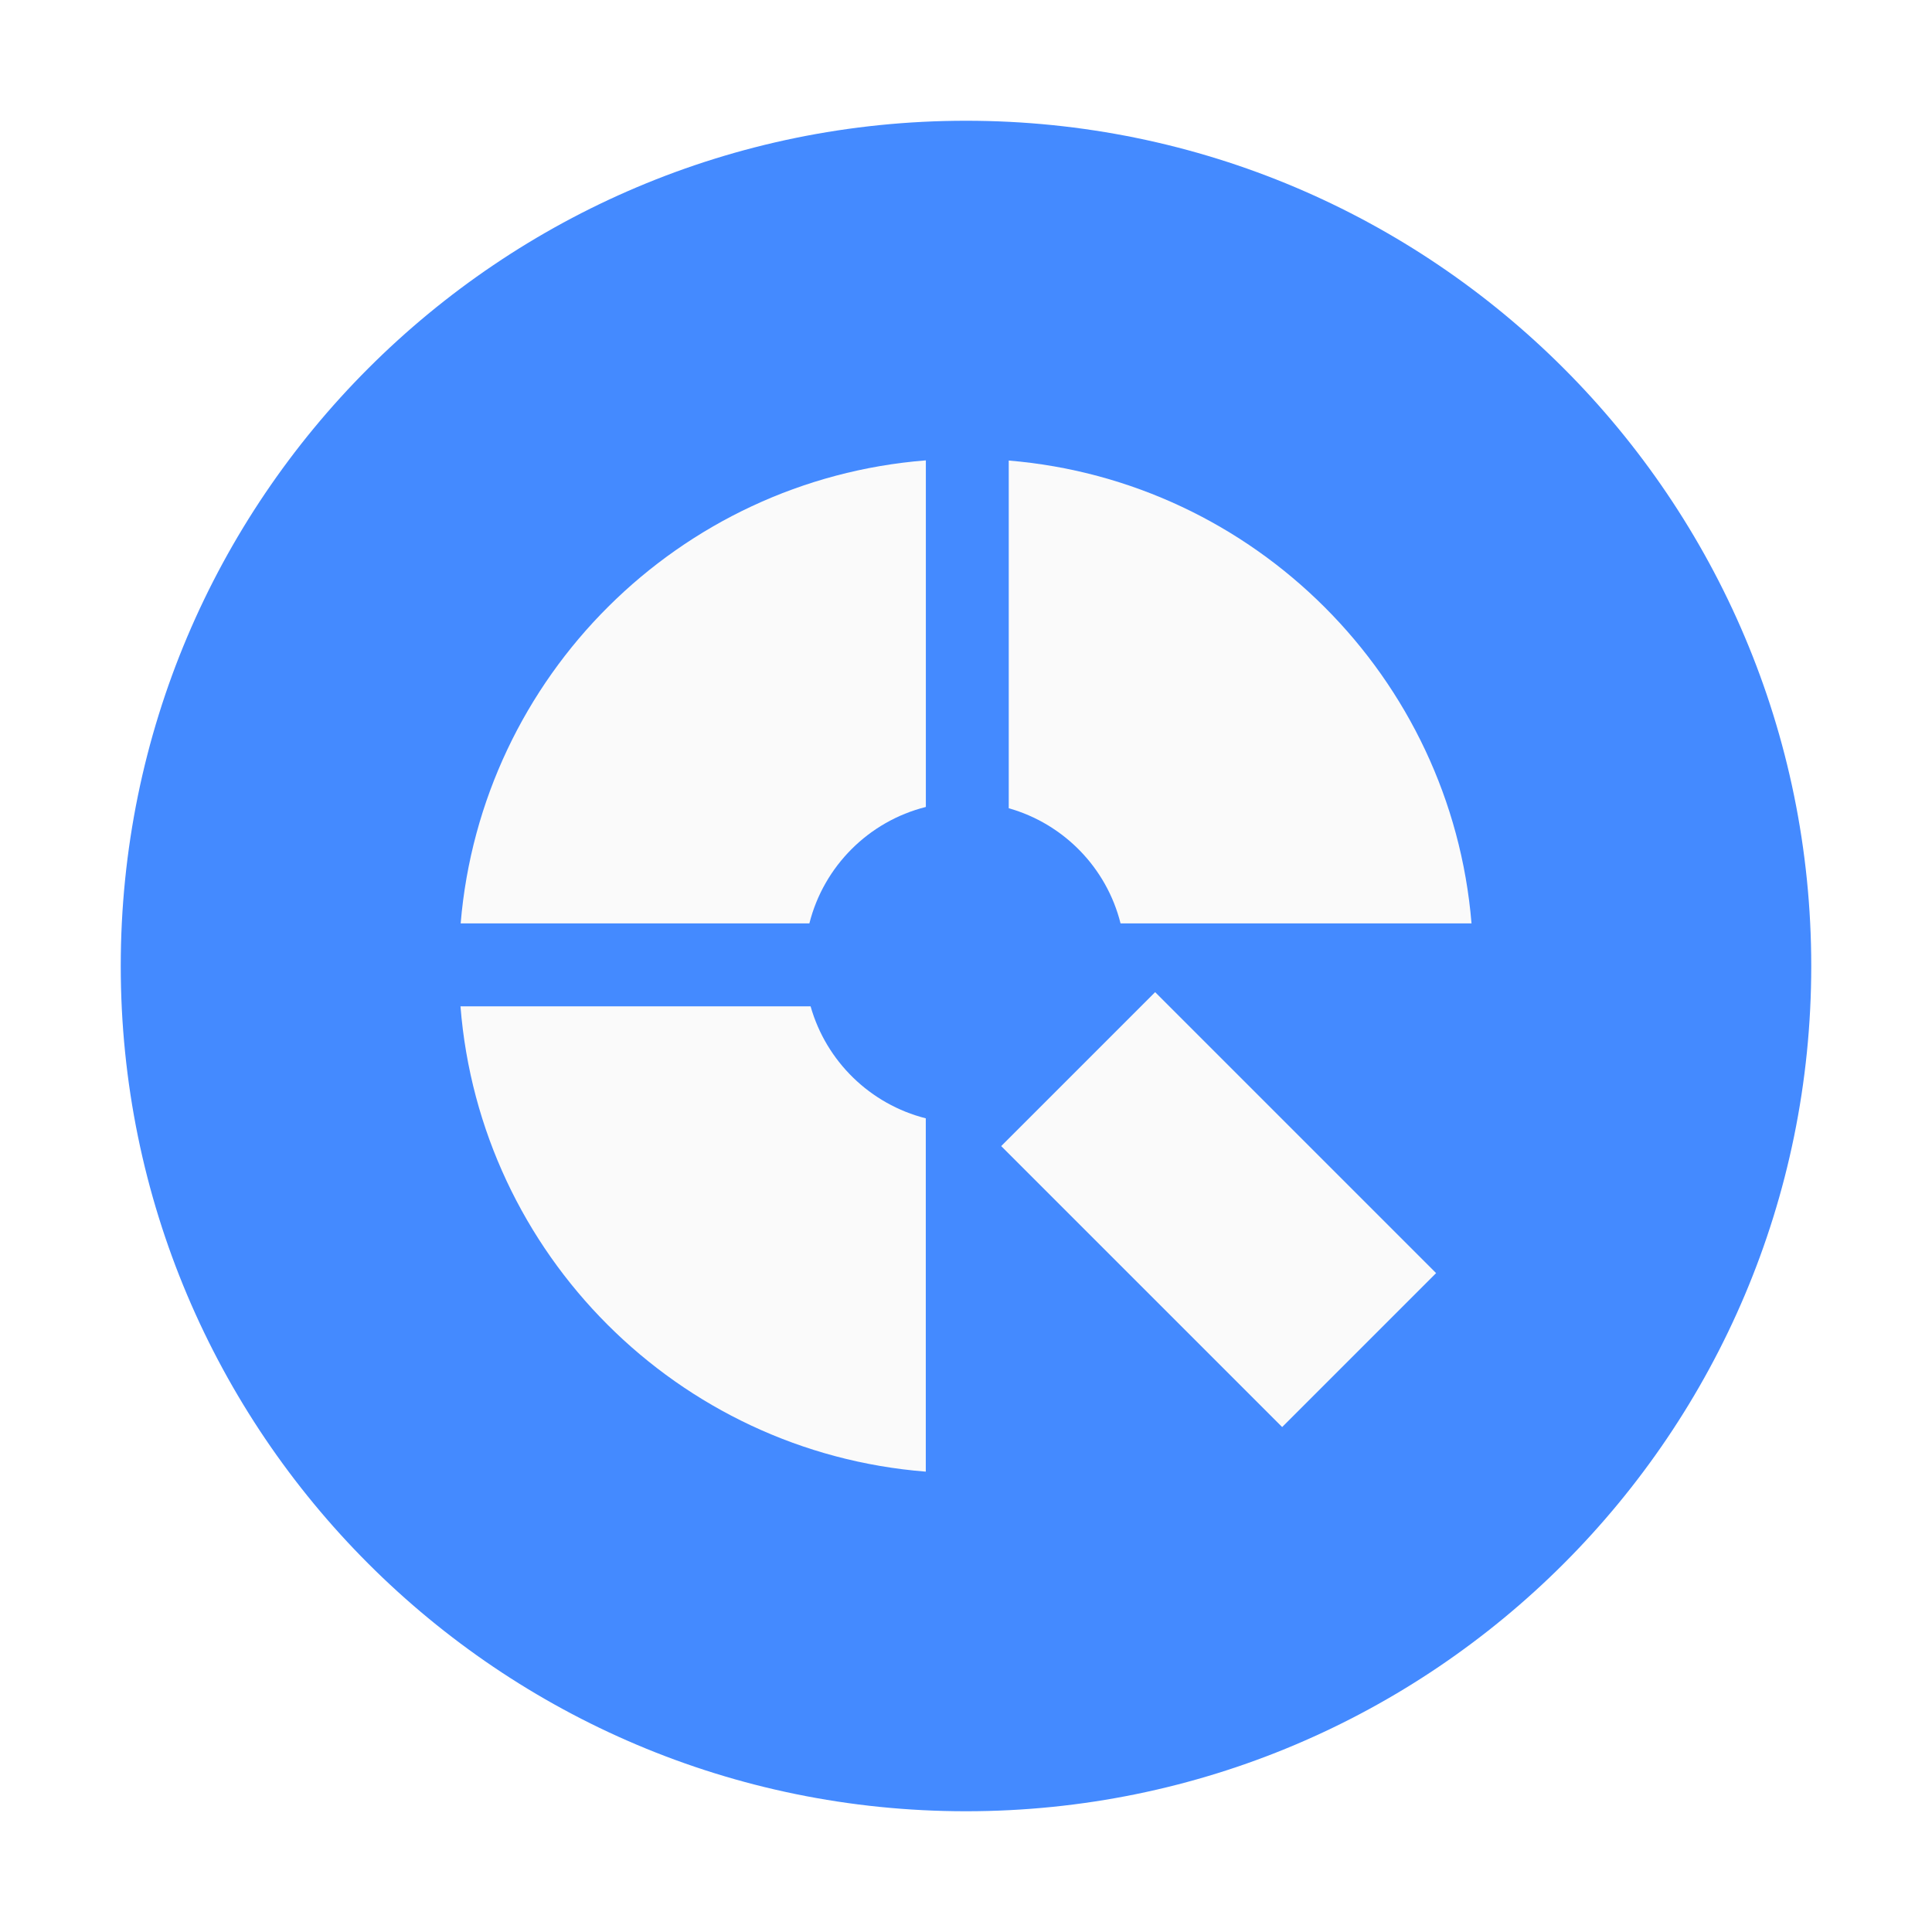
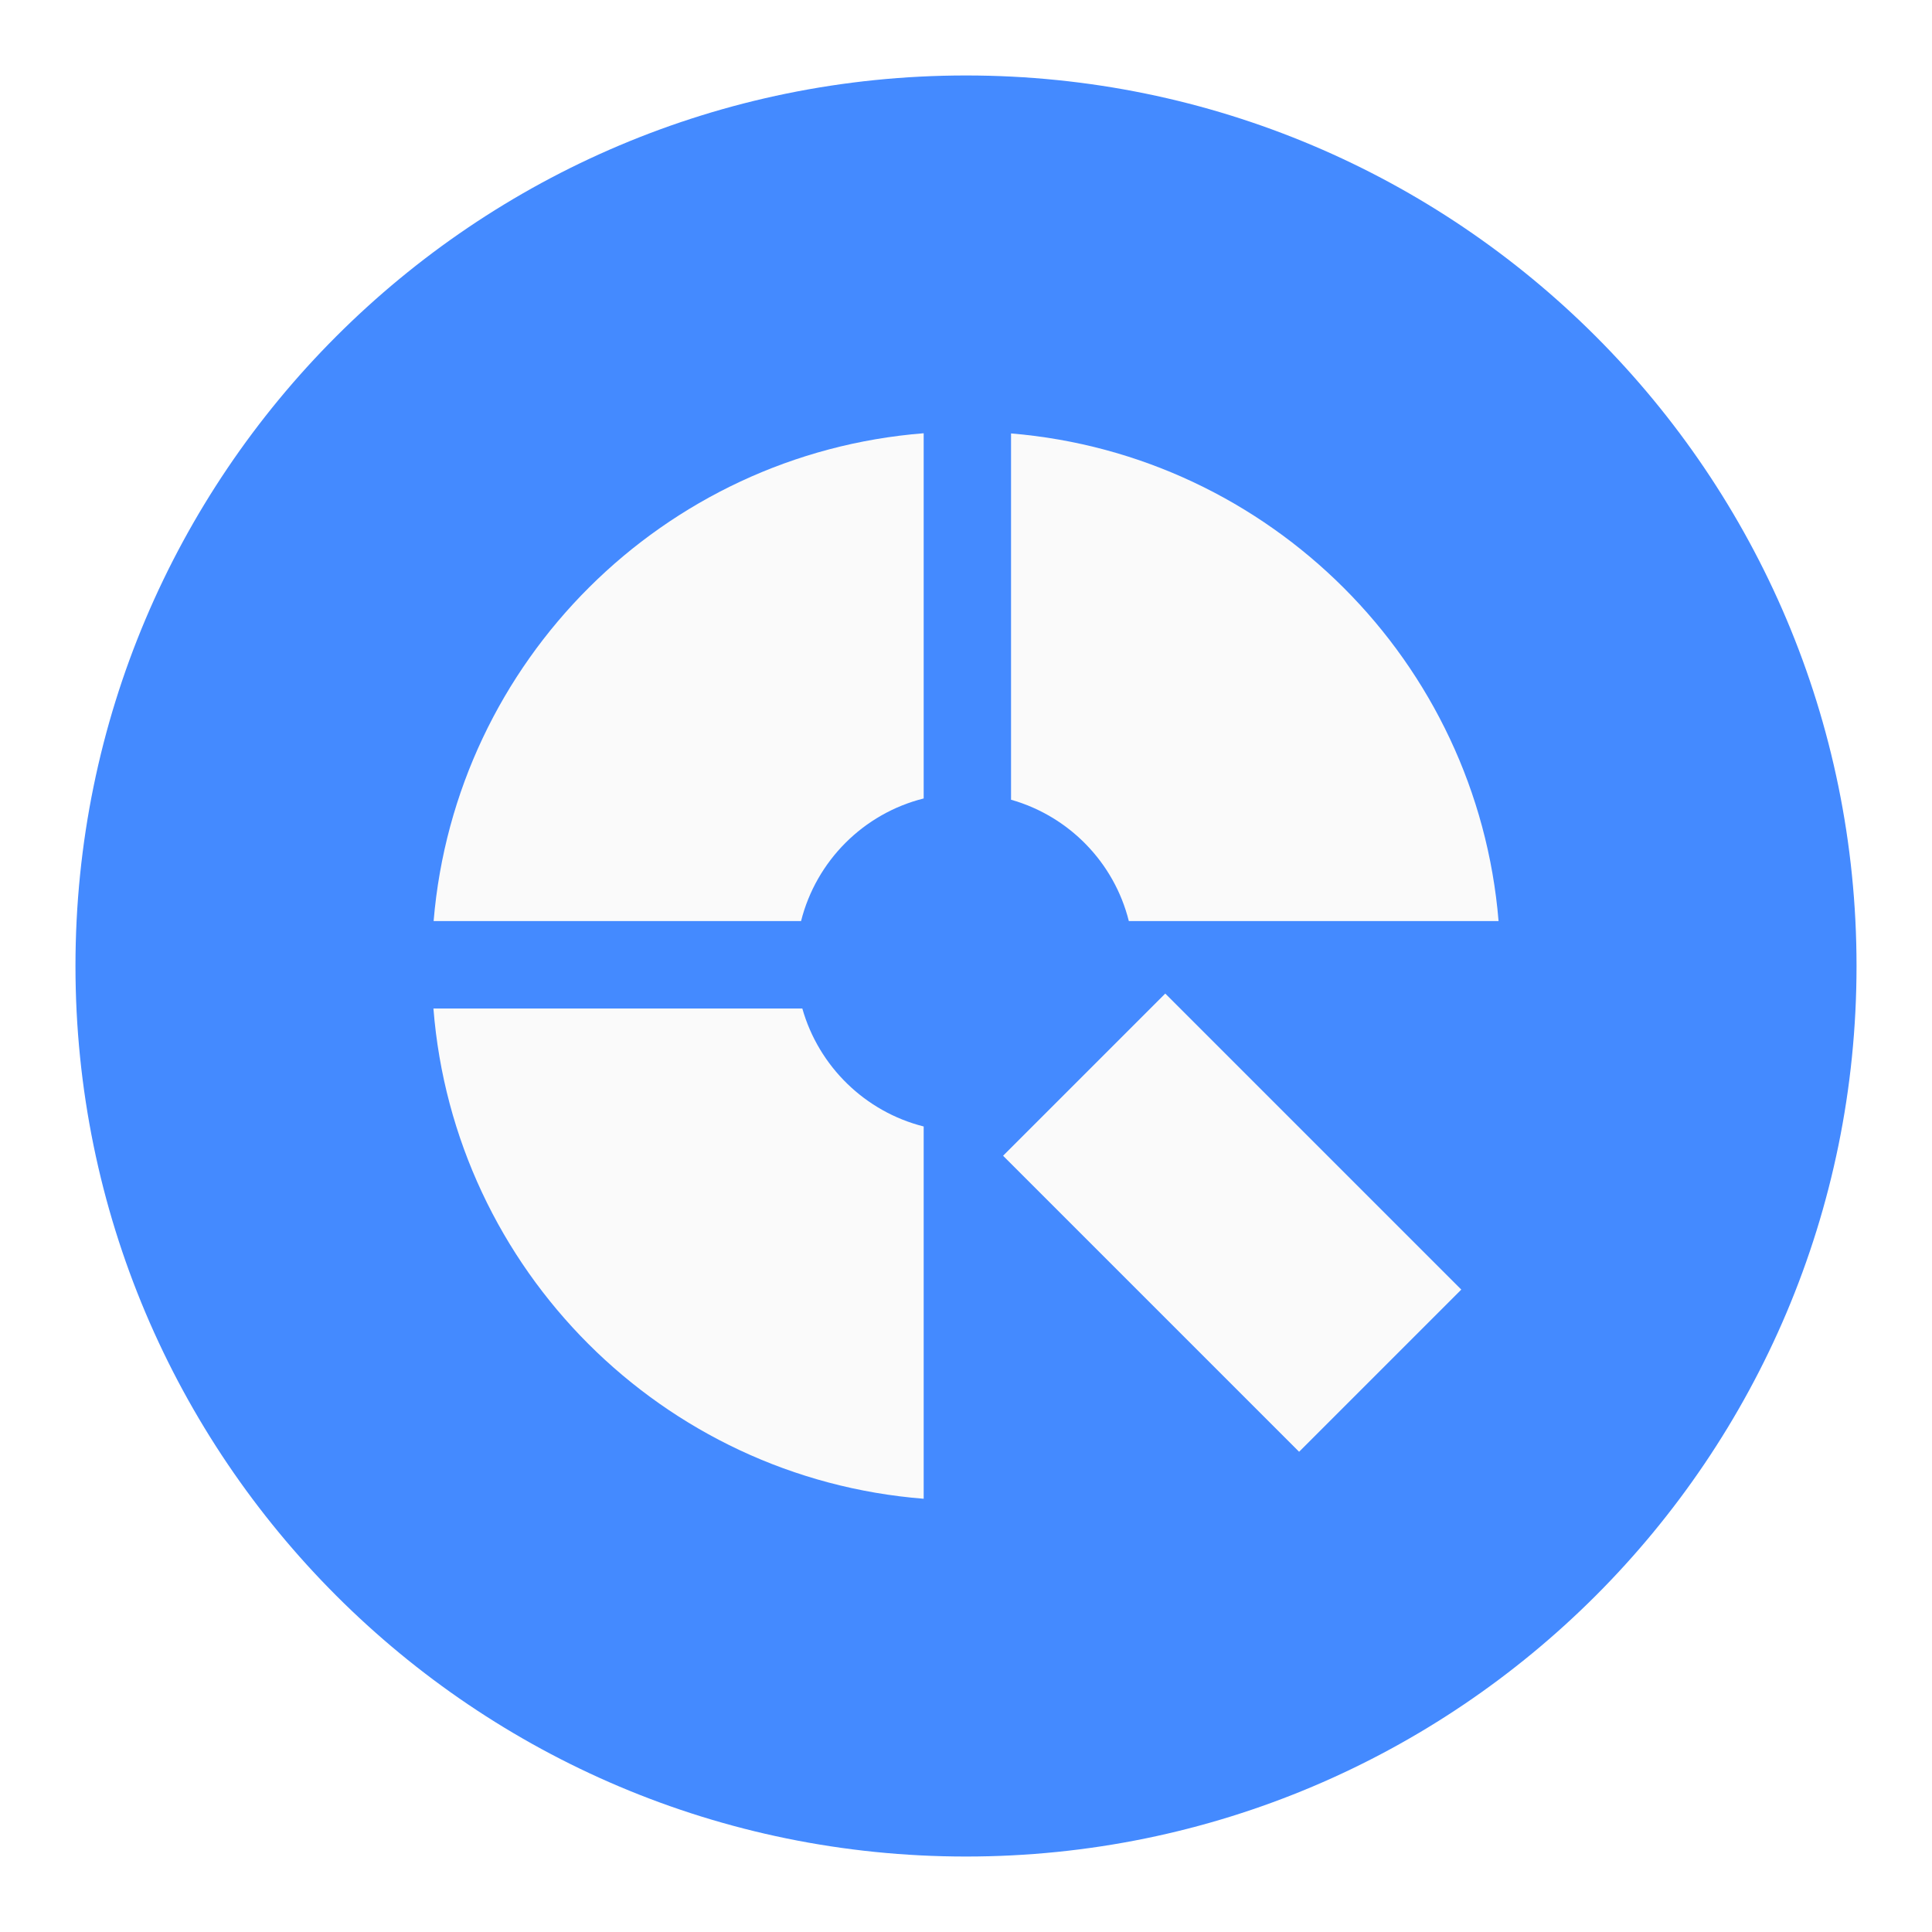
<svg xmlns="http://www.w3.org/2000/svg" width="32" height="32" version="1.1" viewBox="0 0 32 32" id="svg14">
  <defs id="defs18" />
-   <circle id="circle4" r="14" cy="16" cx="16" style="fill:#448aff;fill-opacity:1;stroke-width:0.5" />
-   <path style="fill:#fafafa;stroke-width:0.025" class="st2" d="M 13.427,16.668 H 7.627 c 0.324,4.107 3.6,7.383 7.707,7.707 v -5.852 c -0.921,-0.233 -1.65,-0.944 -1.908,-1.855 z" id="path8-3" />
-   <path style="fill:#fafafa;stroke-width:0.025" class="st3" d="M 15.335,13.366 V 7.625 C 11.241,7.949 7.972,11.205 7.63,15.294 H 13.406 c 0.238,-0.946 0.982,-1.69 1.928,-1.928 z" id="path12-6" />
-   <path style="fill:#fafafa;stroke-width:0.025" class="st4" d="m 18.561,15.294 h 5.812 C 24.036,11.218 20.785,7.967 16.708,7.628 v 5.759 c 0.911,0.258 1.622,0.987 1.852,1.908 z" id="path16-9" />
-   <rect style="fill:#fafafa;stroke-width:0.025" x="-1.697" y="25.149" transform="rotate(-45)" class="st5" width="3.606" height="6.581" id="rect22-1" />
+   <circle id="circle4" cy="16" cx="16" style="fill:#448aff;fill-opacity:1;stroke-width:0.527" r="14.75" />
+   <path style="fill:#fafafa;stroke-width:0.027" class="st2" d="M 13.289,16.704 H 7.179 c 0.341,4.327 3.793,7.779 8.12,8.12 v -6.166 c -0.97,-0.245 -1.738,-0.994 -2.01,-1.954 z" id="path8-3" />
+   <path style="fill:#fafafa;stroke-width:0.027" class="st3" d="M 15.299,13.225 V 7.176 c -4.313,0.341 -7.757,3.772 -8.117,8.08 h 6.086 c 0.251,-0.997 1.034,-1.781 2.031,-2.031 z" id="path12-6" />
+   <path style="fill:#fafafa;stroke-width:0.027" class="st4" d="m 18.698,15.256 h 6.123 C 24.466,10.962 21.041,7.536 16.746,7.179 v 6.067 c 0.96,0.272 1.709,1.04 1.951,2.01 z" id="path16-9" />
+   <rect style="fill:#fafafa;stroke-width:0.027" x="-1.788" y="25.284" transform="rotate(-45)" class="st5" width="3.799" height="6.934" id="rect22-1" />
</svg>
